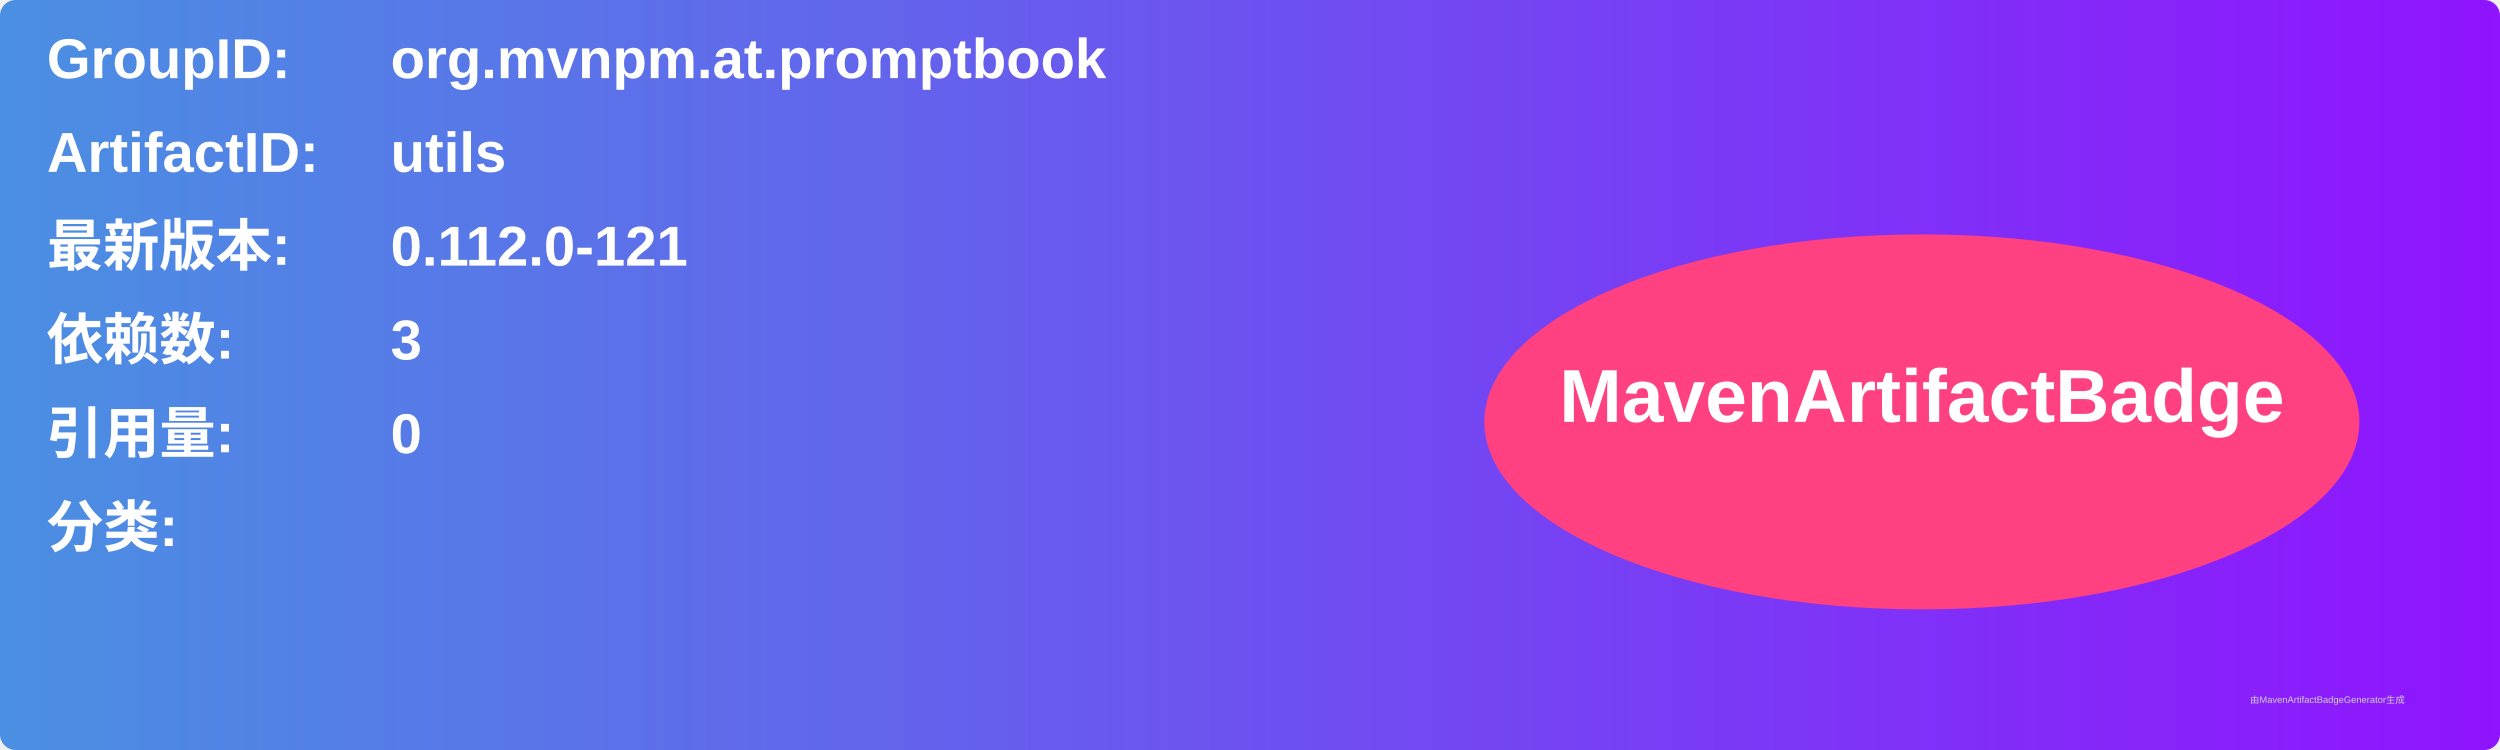
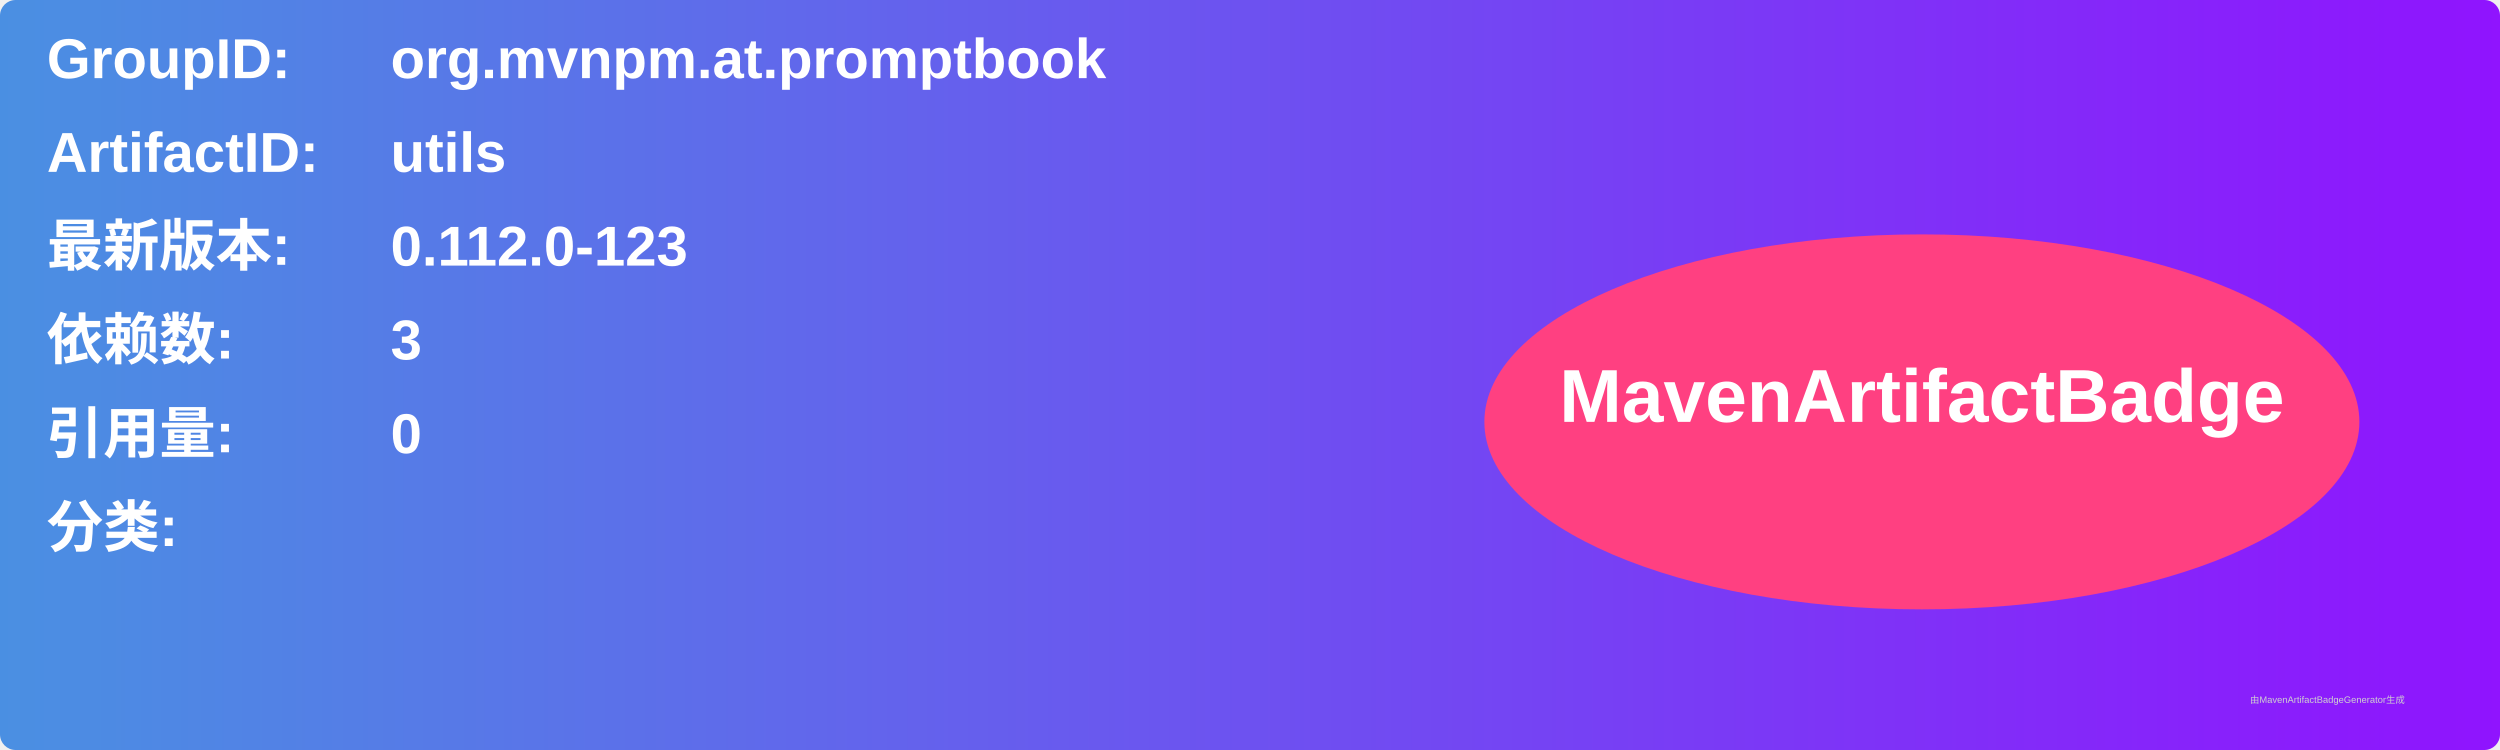
<svg xmlns="http://www.w3.org/2000/svg" width="800" height="240" viewBox="0 0 800 240">
  <linearGradient id="grad" x1="0%" y1="0%" x2="100%" y2="0%">
    <stop offset="0%" stop-color="#4a90e2" />
    <stop offset="100%" stop-color="#9013fe" />
  </linearGradient>
  <rect width="100%" height="100%" rx="5" ry="5" fill="url(#grad)" />
  <g transform="translate(15, 15)">
    <text x="0" y="10" font-family="Arial" font-size="18" fill="white" font-weight="bold" width="260">GroupID:</text>
    <text x="110" y="10" font-family="Arial" font-size="18" fill="white" font-weight="bold" width="460">org.mvnpm.at.promptbook</text>
    <text x="0" y="40" font-family="Arial" font-size="18" fill="white" font-weight="bold" width="260">ArtifactID:</text>
    <text x="110" y="40" font-family="Arial" font-size="18" fill="white" font-weight="bold" width="460">utils</text>
    <text x="0" y="70" font-family="Arial" font-size="18" fill="white" font-weight="bold">最新版本:</text>
    <text x="110" y="70" font-family="Arial" font-size="18" fill="white" font-weight="bold">
-       <tspan font-weight="bold">0.112.0-121</tspan>
+       <tspan font-weight="bold">0.112.0-123</tspan>
    </text>
    <text x="0" y="100" font-family="Arial" font-size="18" fill="white" font-weight="bold">依赖数: </text>
    <text x="110" y="100" font-family="Arial" font-size="18" fill="white">
      <tspan font-weight="bold">3</tspan>
    </text>
    <text x="0" y="130" font-family="Arial" font-size="18" fill="white" font-weight="bold">引用量: </text>
    <text x="110" y="130" font-family="Arial" font-size="18" fill="white">
      <tspan font-weight="bold">0</tspan>
    </text>
    <text x="0" y="160" font-family="Arial" font-size="18" fill="white" font-weight="bold">分类:</text>
    <text x="10" y="190" font-family="Arial" font-size="10" fill="white">
      <tspan font-weight="bold" />
    </text>
    <ellipse cx="600" cy="120" rx="140" ry="60" fill="#ff4081" />
    <text x="600" y="120" text-anchor="middle" font-family="Arial" font-size="24" fill="white" font-weight="bold">MavenArtifactBadge</text>
  </g>
  <text x="720" y="225" font-family="Arial" font-size="3" fill="#d0d0d0">由MavenArtifactBadgeGenerator生成</text>
</svg>
